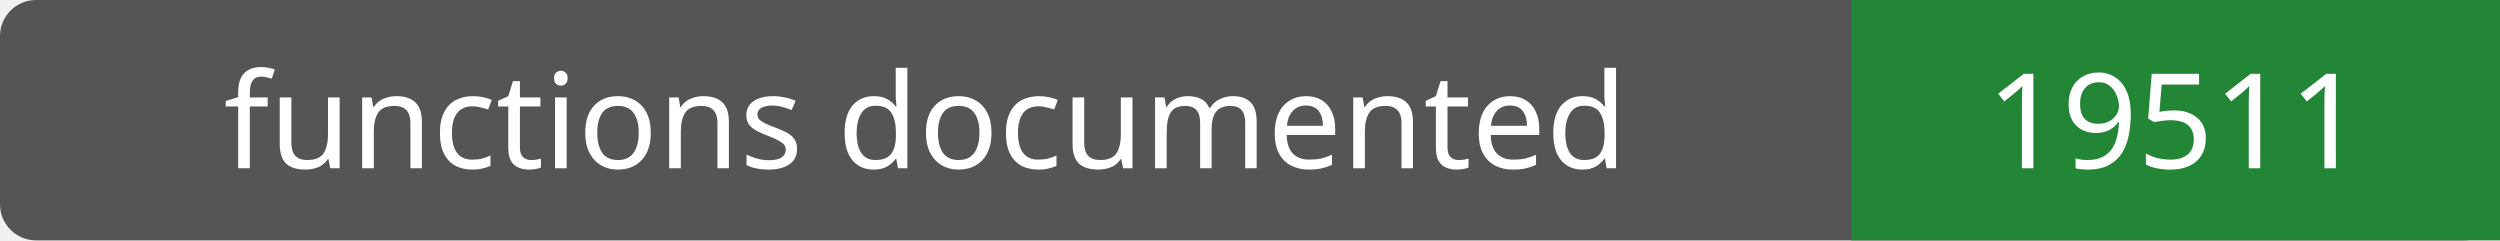
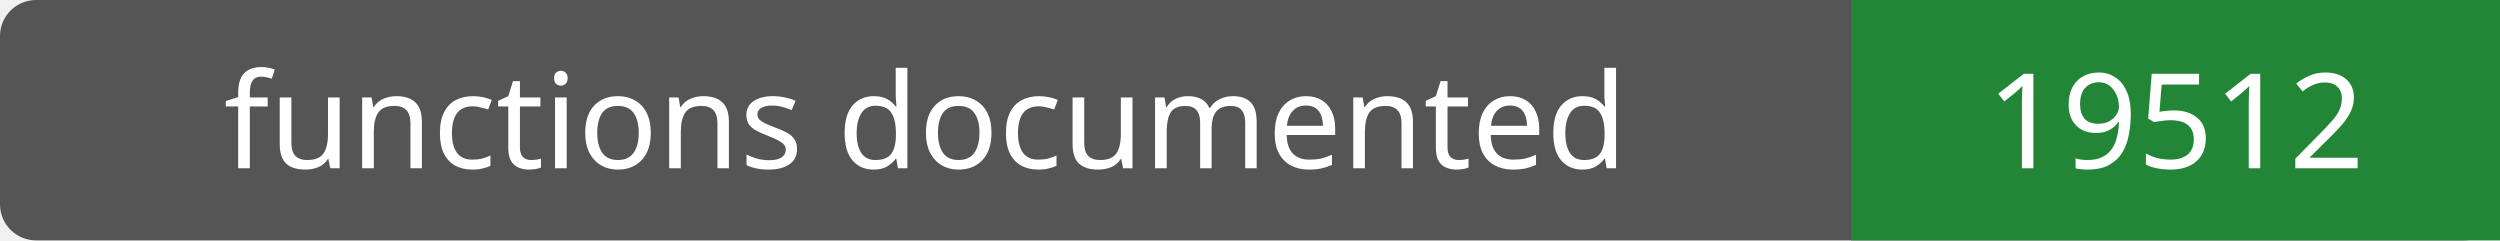
- <svg xmlns="http://www.w3.org/2000/svg" width="208" height="20" role="img" aria-label="functions documented: 19511">
+ <svg xmlns="http://www.w3.org/2000/svg" width="208" height="20" role="img" aria-label="functions documented: 19512">
  <rect width="208" height="20" rx="3" fill="#555" />
  <path fill="#238636" d="M154 0h54v20H154z" />
  <g fill="#fff" text-anchor="middle" font-family="Verdana,sans-serif" font-size="11">
    <text x="77.0" y="14">functions documented</text>
-     <text x="181.0" y="14">19511</text>
+     <text x="181.0" y="14">19512</text>
  </g>
</svg>
